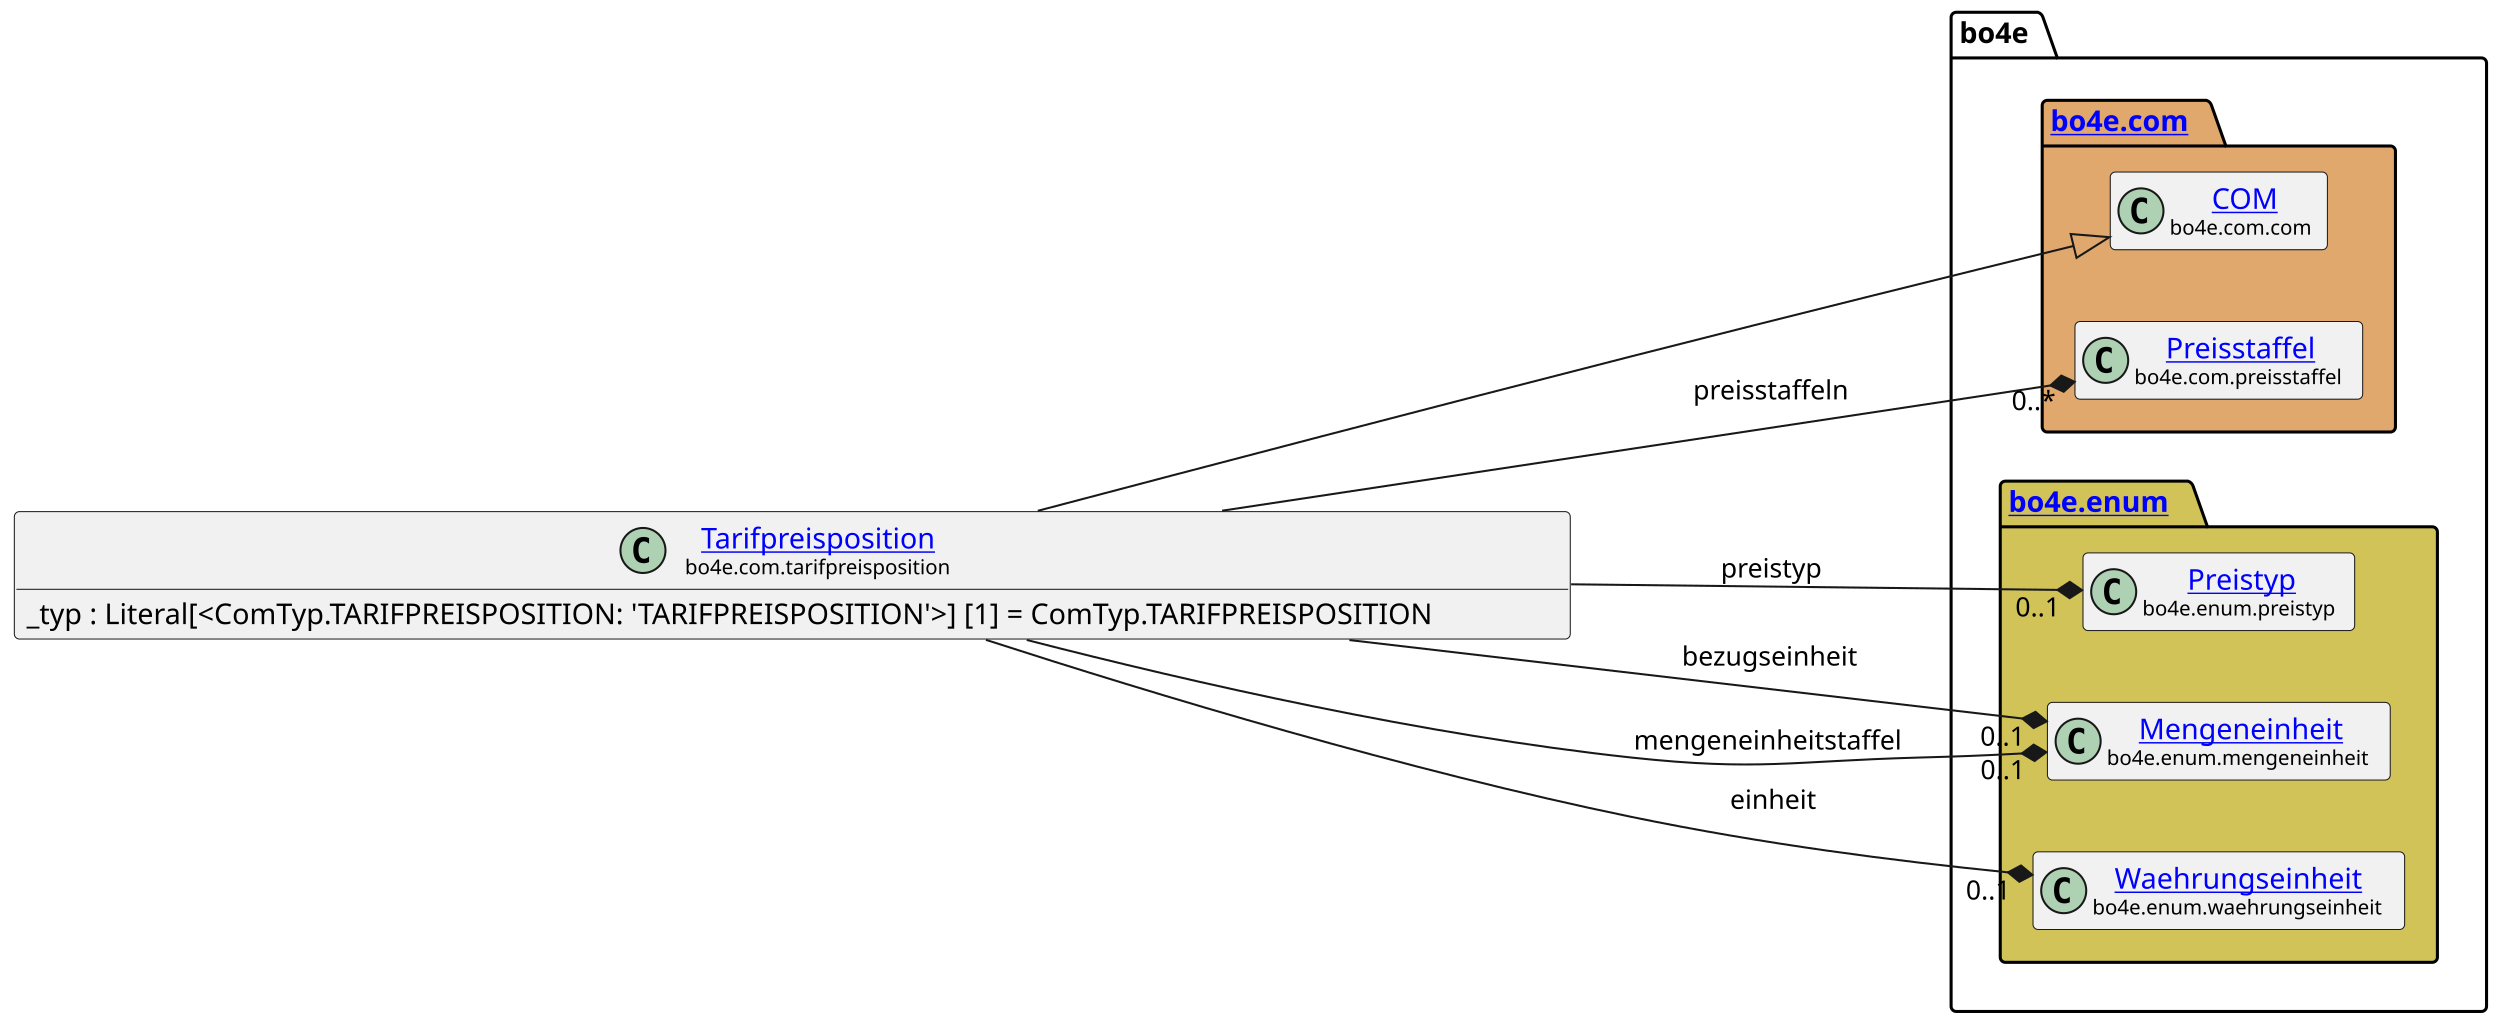
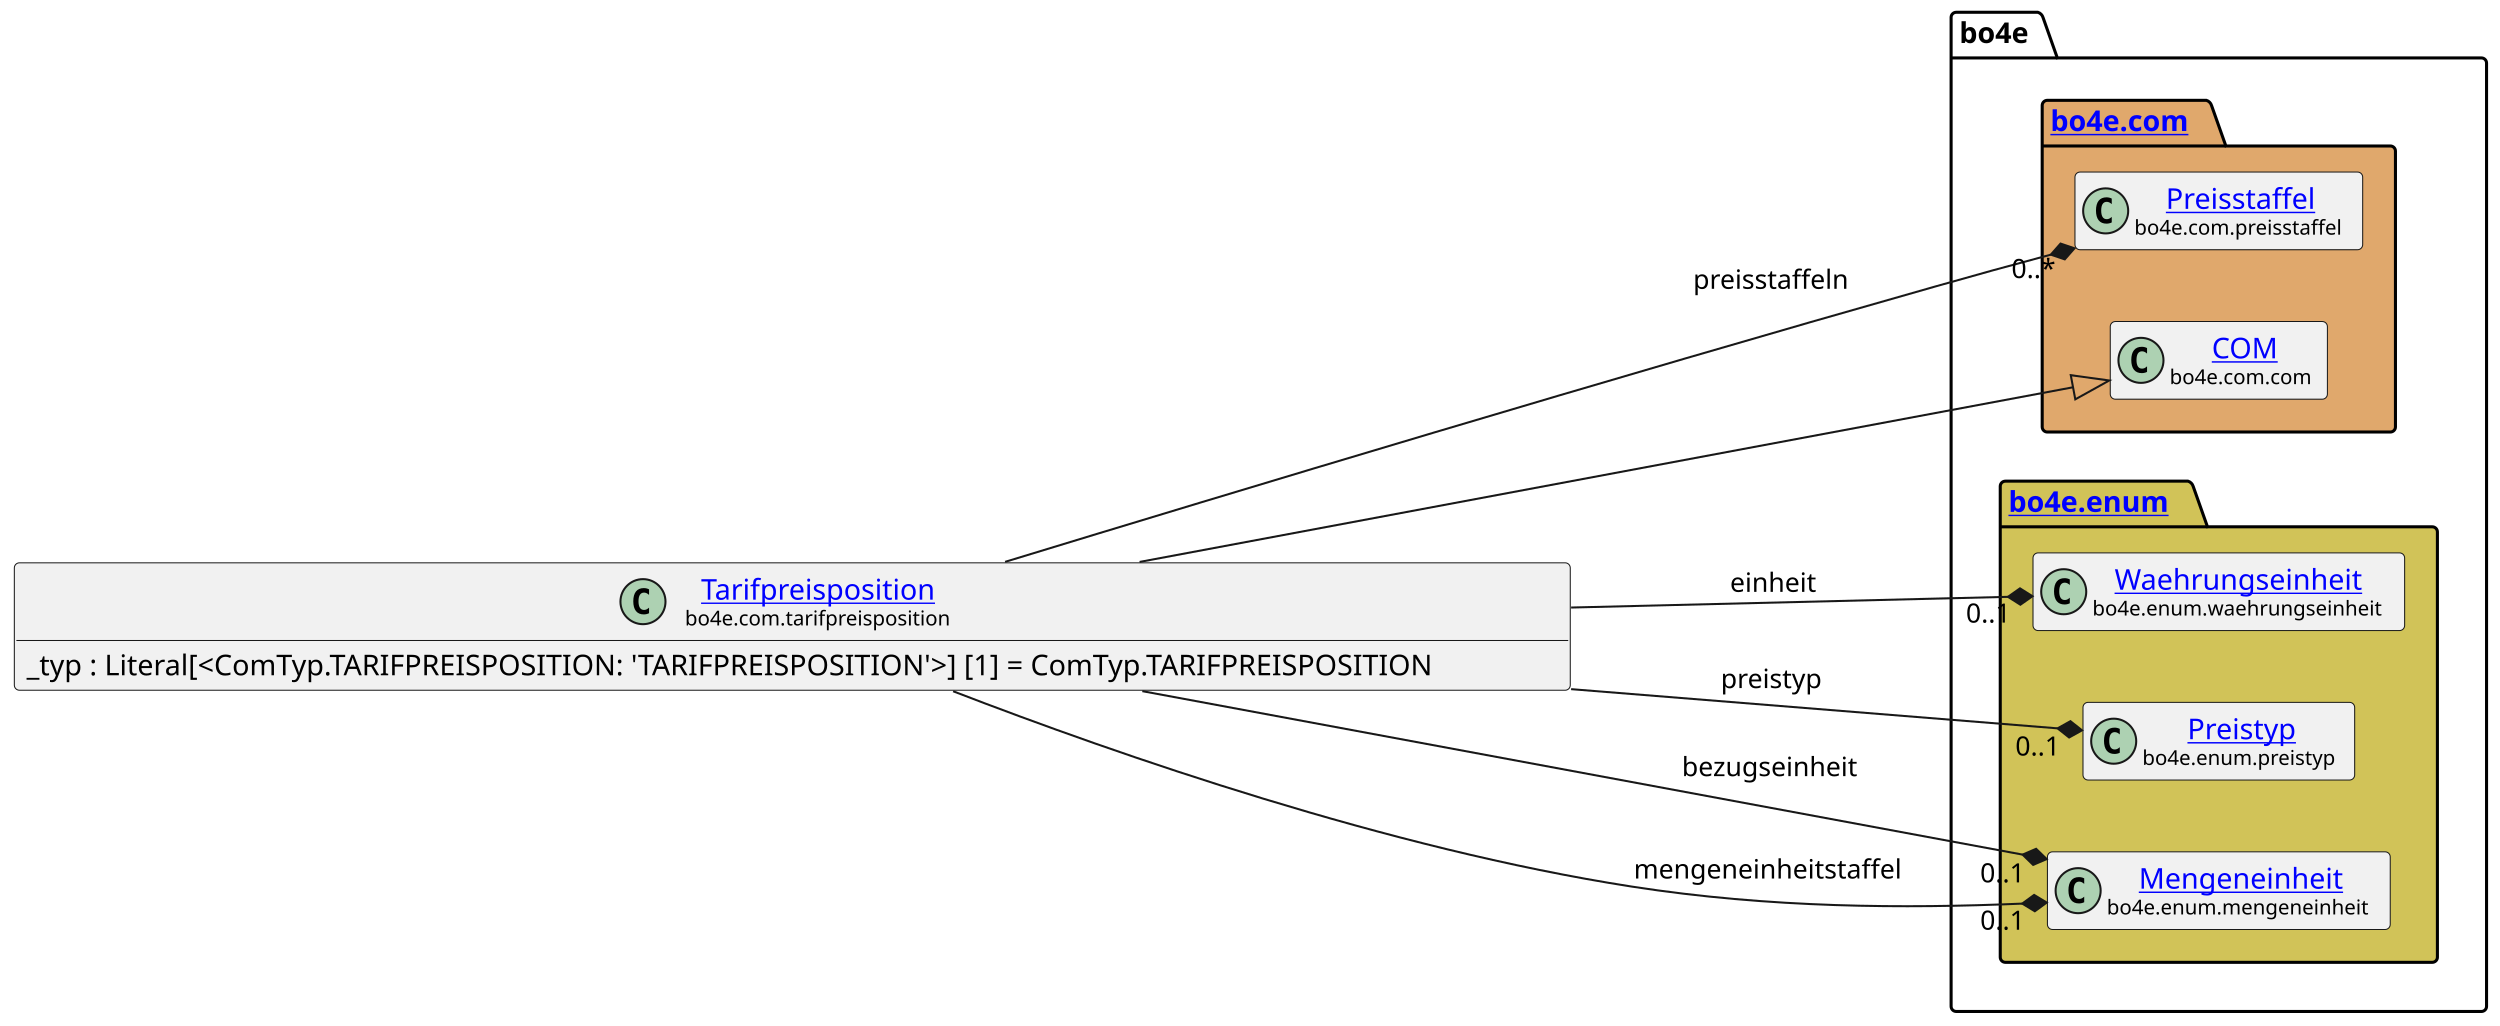
<svg xmlns="http://www.w3.org/2000/svg" xmlns:xlink="http://www.w3.org/1999/xlink" contentStyleType="text/css" data-diagram-type="CLASS" height="501px" preserveAspectRatio="none" style="width:1221px;height:501px;background:#FFFFFF;" version="1.1" viewBox="0 0 1221 501" width="1221px" zoomAndPan="magnify">
  <defs />
  <g>
    <g class="cluster" data-entity="bo4e" data-source-line="8" data-uid="ent0005" id="cluster_bo4e">
      <path d="M955.42,6 L995.296,6 A3.75,3.75 0 0 1 997.796,8.5 L1004.796,28.297 L1211.93,28.297 A2.5,2.5 0 0 1 1214.43,30.797 L1214.43,491.5 A2.5,2.5 0 0 1 1211.93,494 L955.42,494 A2.5,2.5 0 0 1 952.92,491.5 L952.92,8.5 A2.5,2.5 0 0 1 955.42,6" fill="none" style="stroke:#000000;stroke-width:1.5;" />
      <line style="stroke:#000000;stroke-width:1.5;" x1="952.92" x2="1004.796" y1="28.297" y2="28.297" />
      <text fill="#000000" font-family="sans-serif" font-size="14" font-weight="bold" lengthAdjust="spacing" textLength="38.876" x="956.92" y="20.995">bo4e</text>
    </g>
    <g class="cluster" data-entity="com" data-source-line="7" data-uid="ent0003" id="cluster_com">
      <path d="M999.91,49 L1077.609,49 A3.75,3.75 0 0 1 1080.109,51.5 L1087.109,71.297 L1167.44,71.297 A2.5,2.5 0 0 1 1169.94,73.797 L1169.94,208.5 A2.5,2.5 0 0 1 1167.44,211 L999.91,211 A2.5,2.5 0 0 1 997.41,208.5 L997.41,51.5 A2.5,2.5 0 0 1 999.91,49" fill="#E0A86C" style="stroke:#000000;stroke-width:1.5;" />
      <line style="stroke:#000000;stroke-width:1.5;" x1="997.41" x2="1087.109" y1="71.297" y2="71.297" />
      <a href="file:////home/runner/work/BO4E-python/BO4E-python/docs/../.tox/docs/tmp/html/api/bo4e.com.html" target="_top" title="file:////home/runner/work/BO4E-python/BO4E-python/docs/../.tox/docs/tmp/html/api/bo4e.com.html" xlink:actuate="onRequest" xlink:href="file:////home/runner/work/BO4E-python/BO4E-python/docs/../.tox/docs/tmp/html/api/bo4e.com.html" xlink:show="new" xlink:title="file:////home/runner/work/BO4E-python/BO4E-python/docs/../.tox/docs/tmp/html/api/bo4e.com.html" xlink:type="simple">
        <text fill="#0000FF" font-family="sans-serif" font-size="14" font-weight="bold" lengthAdjust="spacing" text-decoration="underline" textLength="76.699" x="1001.41" y="63.995">bo4e.com</text>
      </a>
    </g>
    <g class="cluster" data-entity="enum" data-source-line="11" data-uid="ent0007" id="cluster_enum">
      <path d="M979.42,235 L1068.631,235 A3.75,3.75 0 0 1 1071.131,237.5 L1078.131,257.297 L1187.93,257.297 A2.5,2.5 0 0 1 1190.43,259.797 L1190.43,467.5 A2.5,2.5 0 0 1 1187.93,470 L979.42,470 A2.5,2.5 0 0 1 976.92,467.5 L976.92,237.5 A2.5,2.5 0 0 1 979.42,235" fill="#D1C358" style="stroke:#000000;stroke-width:1.5;" />
      <line style="stroke:#000000;stroke-width:1.5;" x1="976.92" x2="1078.131" y1="257.297" y2="257.297" />
      <a href="file:////home/runner/work/BO4E-python/BO4E-python/docs/../.tox/docs/tmp/html/api/bo4e.enum.html" target="_top" title="file:////home/runner/work/BO4E-python/BO4E-python/docs/../.tox/docs/tmp/html/api/bo4e.enum.html" xlink:actuate="onRequest" xlink:href="file:////home/runner/work/BO4E-python/BO4E-python/docs/../.tox/docs/tmp/html/api/bo4e.enum.html" xlink:show="new" xlink:title="file:////home/runner/work/BO4E-python/BO4E-python/docs/../.tox/docs/tmp/html/api/bo4e.enum.html" xlink:type="simple">
        <text fill="#0000FF" font-family="sans-serif" font-size="14" font-weight="bold" lengthAdjust="spacing" text-decoration="underline" textLength="88.211" x="980.92" y="249.995">bo4e.enum</text>
      </a>
    </g>
-     <g class="entity" data-entity="COM" data-source-line="8" data-uid="ent0004" id="entity_COM">
-       <rect fill="#F1F1F1" height="37.938" rx="2.5" ry="2.5" style="stroke:#181818;stroke-width:0.5;" width="106.053" x="1030.65" y="84.03" />
-       <ellipse cx="1045.65" cy="102.999" fill="#ADD1B2" rx="11" ry="11" style="stroke:#181818;stroke-width:1;" />
-       <path d="M1048.619,108.639 Q1048.041,108.936 1047.4,109.077 Q1046.759,109.233 1046.056,109.233 Q1043.556,109.233 1042.228,107.593 Q1040.916,105.936 1040.916,102.811 Q1040.916,99.686 1042.228,98.03 Q1043.556,96.374 1046.056,96.374 Q1046.759,96.374 1047.4,96.53 Q1048.056,96.686 1048.619,96.983 L1048.619,99.702 Q1047.994,99.124 1047.4,98.858 Q1046.806,98.577 1046.181,98.577 Q1044.838,98.577 1044.15,99.655 Q1043.463,100.718 1043.463,102.811 Q1043.463,104.905 1044.15,105.983 Q1044.838,107.046 1046.181,107.046 Q1046.806,107.046 1047.4,106.78 Q1047.994,106.499 1048.619,105.921 L1048.619,108.639 Z " fill="#000000" />
+     <g class="entity" data-entity="Preisstaffel" data-source-line="8" data-uid="ent0004" id="entity_Preisstaffel">
+       <rect fill="#F1F1F1" height="37.938" rx="2.5" ry="2.5" style="stroke:#181818;stroke-width:0.5;" width="140.525" x="1013.41" y="84.03" />
+       <ellipse cx="1028.41" cy="102.999" fill="#ADD1B2" rx="11" ry="11" style="stroke:#181818;stroke-width:1;" />
+       <path d="M1031.379,108.639 Q1030.801,108.936 1030.16,109.077 Q1029.519,109.233 1028.816,109.233 Q1026.316,109.233 1024.988,107.593 Q1023.676,105.936 1023.676,102.811 Q1023.676,99.686 1024.988,98.03 Q1026.316,96.374 1028.816,96.374 Q1029.519,96.374 1030.16,96.53 Q1030.816,96.686 1031.379,96.983 L1031.379,99.702 Q1030.754,99.124 1030.16,98.858 Q1029.566,98.577 1028.941,98.577 Q1027.598,98.577 1026.91,99.655 Q1026.223,100.718 1026.223,102.811 Q1026.223,104.905 1026.91,105.983 Q1027.598,107.046 1028.941,107.046 Q1029.566,107.046 1030.16,106.78 Q1030.754,106.499 1031.379,105.921 L1031.379,108.639 Z " fill="#000000" />
+       <a href="file:////home/runner/work/BO4E-python/BO4E-python/docs/../.tox/docs/tmp/html/api/bo4e.com.html#bo4e.com.preisstaffel.Preisstaffel" target="_top" title="file:////home/runner/work/BO4E-python/BO4E-python/docs/../.tox/docs/tmp/html/api/bo4e.com.html#bo4e.com.preisstaffel.Preisstaffel" xlink:actuate="onRequest" xlink:href="file:////home/runner/work/BO4E-python/BO4E-python/docs/../.tox/docs/tmp/html/api/bo4e.com.html#bo4e.com.preisstaffel.Preisstaffel" xlink:show="new" xlink:title="file:////home/runner/work/BO4E-python/BO4E-python/docs/../.tox/docs/tmp/html/api/bo4e.com.html#bo4e.com.preisstaffel.Preisstaffel" xlink:type="simple">
+         <text fill="#0000FF" font-family="sans-serif" font-size="14" lengthAdjust="spacing" text-decoration="underline" textLength="77.718" x="1057.814" y="102.025">Preisstaffel</text>
+       </a>
+       <text fill="#000000" font-family="sans-serif" font-size="10" lengthAdjust="spacing" textLength="108.525" x="1042.41" y="114.609">bo4e.com.preisstaffel</text>
+     </g>
+     <g class="entity" data-entity="COM" data-source-line="9" data-uid="ent0006" id="entity_COM">
+       <rect fill="#F1F1F1" height="37.938" rx="2.5" ry="2.5" style="stroke:#181818;stroke-width:0.5;" width="106.053" x="1030.65" y="157.03" />
+       <ellipse cx="1045.65" cy="175.999" fill="#ADD1B2" rx="11" ry="11" style="stroke:#181818;stroke-width:1;" />
+       <path d="M1048.619,181.639 Q1048.041,181.936 1047.4,182.077 Q1046.759,182.233 1046.056,182.233 Q1043.556,182.233 1042.228,180.593 Q1040.916,178.936 1040.916,175.811 Q1040.916,172.686 1042.228,171.03 Q1043.556,169.374 1046.056,169.374 Q1046.759,169.374 1047.4,169.53 Q1048.056,169.686 1048.619,169.983 L1048.619,172.702 Q1047.994,172.124 1047.4,171.858 Q1046.806,171.577 1046.181,171.577 Q1044.838,171.577 1044.15,172.655 Q1043.463,173.718 1043.463,175.811 Q1043.463,177.905 1044.15,178.983 Q1044.838,180.046 1046.181,180.046 Q1046.806,180.046 1047.4,179.78 Q1047.994,179.499 1048.619,178.921 L1048.619,181.639 Z " fill="#000000" />
      <a href="file:////home/runner/work/BO4E-python/BO4E-python/docs/../.tox/docs/tmp/html/api/bo4e.com.html#bo4e.com.com.COM" target="_top" title="file:////home/runner/work/BO4E-python/BO4E-python/docs/../.tox/docs/tmp/html/api/bo4e.com.html#bo4e.com.com.COM" xlink:actuate="onRequest" xlink:href="file:////home/runner/work/BO4E-python/BO4E-python/docs/../.tox/docs/tmp/html/api/bo4e.com.html#bo4e.com.com.COM" xlink:show="new" xlink:title="file:////home/runner/work/BO4E-python/BO4E-python/docs/../.tox/docs/tmp/html/api/bo4e.com.html#bo4e.com.com.COM" xlink:type="simple">
-         <text fill="#0000FF" font-family="sans-serif" font-size="14" lengthAdjust="spacing" text-decoration="underline" textLength="32.874" x="1080.239" y="102.025">COM</text>
+         <text fill="#0000FF" font-family="sans-serif" font-size="14" lengthAdjust="spacing" text-decoration="underline" textLength="32.874" x="1080.239" y="175.025">COM</text>
      </a>
-       <text fill="#000000" font-family="sans-serif" font-size="10" lengthAdjust="spacing" textLength="74.053" x="1059.65" y="114.609">bo4e.com.com</text>
+       <text fill="#000000" font-family="sans-serif" font-size="10" lengthAdjust="spacing" textLength="74.053" x="1059.65" y="187.609">bo4e.com.com</text>
    </g>
-     <g class="entity" data-entity="Preisstaffel" data-source-line="9" data-uid="ent0006" id="entity_Preisstaffel">
-       <rect fill="#F1F1F1" height="37.938" rx="2.5" ry="2.5" style="stroke:#181818;stroke-width:0.5;" width="140.525" x="1013.41" y="157.03" />
-       <ellipse cx="1028.41" cy="175.999" fill="#ADD1B2" rx="11" ry="11" style="stroke:#181818;stroke-width:1;" />
-       <path d="M1031.379,181.639 Q1030.801,181.936 1030.16,182.077 Q1029.519,182.233 1028.816,182.233 Q1026.316,182.233 1024.988,180.593 Q1023.676,178.936 1023.676,175.811 Q1023.676,172.686 1024.988,171.03 Q1026.316,169.374 1028.816,169.374 Q1029.519,169.374 1030.16,169.53 Q1030.816,169.686 1031.379,169.983 L1031.379,172.702 Q1030.754,172.124 1030.16,171.858 Q1029.566,171.577 1028.941,171.577 Q1027.598,171.577 1026.91,172.655 Q1026.223,173.718 1026.223,175.811 Q1026.223,177.905 1026.91,178.983 Q1027.598,180.046 1028.941,180.046 Q1029.566,180.046 1030.16,179.78 Q1030.754,179.499 1031.379,178.921 L1031.379,181.639 Z " fill="#000000" />
-       <a href="file:////home/runner/work/BO4E-python/BO4E-python/docs/../.tox/docs/tmp/html/api/bo4e.com.html#bo4e.com.preisstaffel.Preisstaffel" target="_top" title="file:////home/runner/work/BO4E-python/BO4E-python/docs/../.tox/docs/tmp/html/api/bo4e.com.html#bo4e.com.preisstaffel.Preisstaffel" xlink:actuate="onRequest" xlink:href="file:////home/runner/work/BO4E-python/BO4E-python/docs/../.tox/docs/tmp/html/api/bo4e.com.html#bo4e.com.preisstaffel.Preisstaffel" xlink:show="new" xlink:title="file:////home/runner/work/BO4E-python/BO4E-python/docs/../.tox/docs/tmp/html/api/bo4e.com.html#bo4e.com.preisstaffel.Preisstaffel" xlink:type="simple">
-         <text fill="#0000FF" font-family="sans-serif" font-size="14" lengthAdjust="spacing" text-decoration="underline" textLength="77.718" x="1057.814" y="175.025">Preisstaffel</text>
+     <g class="entity" data-entity="Waehrungseinheit" data-source-line="12" data-uid="ent0008" id="entity_Waehrungseinheit">
+       <rect fill="#F1F1F1" height="37.938" rx="2.5" ry="2.5" style="stroke:#181818;stroke-width:0.5;" width="181.507" x="992.92" y="270.03" />
+       <ellipse cx="1007.92" cy="288.999" fill="#ADD1B2" rx="11" ry="11" style="stroke:#181818;stroke-width:1;" />
+       <path d="M1010.889,294.639 Q1010.311,294.936 1009.67,295.077 Q1009.029,295.233 1008.326,295.233 Q1005.826,295.233 1004.498,293.592 Q1003.186,291.936 1003.186,288.811 Q1003.186,285.686 1004.498,284.03 Q1005.826,282.374 1008.326,282.374 Q1009.029,282.374 1009.67,282.53 Q1010.326,282.686 1010.889,282.983 L1010.889,285.702 Q1010.264,285.124 1009.67,284.858 Q1009.076,284.577 1008.451,284.577 Q1007.107,284.577 1006.42,285.655 Q1005.732,286.717 1005.732,288.811 Q1005.732,290.905 1006.42,291.983 Q1007.107,293.046 1008.451,293.046 Q1009.076,293.046 1009.67,292.78 Q1010.264,292.499 1010.889,291.921 L1010.889,294.639 Z " fill="#000000" />
+       <a href="file:////home/runner/work/BO4E-python/BO4E-python/docs/../.tox/docs/tmp/html/api/bo4e.enum.html#bo4e.enum.waehrungseinheit.Waehrungseinheit" target="_top" title="file:////home/runner/work/BO4E-python/BO4E-python/docs/../.tox/docs/tmp/html/api/bo4e.enum.html#bo4e.enum.waehrungseinheit.Waehrungseinheit" xlink:actuate="onRequest" xlink:href="file:////home/runner/work/BO4E-python/BO4E-python/docs/../.tox/docs/tmp/html/api/bo4e.enum.html#bo4e.enum.waehrungseinheit.Waehrungseinheit" xlink:show="new" xlink:title="file:////home/runner/work/BO4E-python/BO4E-python/docs/../.tox/docs/tmp/html/api/bo4e.enum.html#bo4e.enum.waehrungseinheit.Waehrungseinheit" xlink:type="simple">
+         <text fill="#0000FF" font-family="sans-serif" font-size="14" lengthAdjust="spacing" text-decoration="underline" textLength="127.832" x="1032.757" y="288.025">Waehrungseinheit</text>
      </a>
-       <text fill="#000000" font-family="sans-serif" font-size="10" lengthAdjust="spacing" textLength="108.525" x="1042.41" y="187.609">bo4e.com.preisstaffel</text>
+       <text fill="#000000" font-family="sans-serif" font-size="10" lengthAdjust="spacing" textLength="149.507" x="1021.92" y="300.609">bo4e.enum.waehrungseinheit</text>
    </g>
-     <g class="entity" data-entity="Preistyp" data-source-line="12" data-uid="ent0008" id="entity_Preistyp">
-       <rect fill="#F1F1F1" height="37.938" rx="2.5" ry="2.5" style="stroke:#181818;stroke-width:0.5;" width="132.693" x="1017.33" y="270.03" />
-       <ellipse cx="1032.33" cy="288.999" fill="#ADD1B2" rx="11" ry="11" style="stroke:#181818;stroke-width:1;" />
-       <path d="M1035.299,294.639 Q1034.721,294.936 1034.08,295.077 Q1033.439,295.233 1032.736,295.233 Q1030.236,295.233 1028.908,293.592 Q1027.596,291.936 1027.596,288.811 Q1027.596,285.686 1028.908,284.03 Q1030.236,282.374 1032.736,282.374 Q1033.439,282.374 1034.08,282.53 Q1034.736,282.686 1035.299,282.983 L1035.299,285.702 Q1034.674,285.124 1034.08,284.858 Q1033.486,284.577 1032.861,284.577 Q1031.517,284.577 1030.83,285.655 Q1030.142,286.717 1030.142,288.811 Q1030.142,290.905 1030.83,291.983 Q1031.517,293.046 1032.861,293.046 Q1033.486,293.046 1034.08,292.78 Q1034.674,292.499 1035.299,291.921 L1035.299,294.639 Z " fill="#000000" />
+     <g class="entity" data-entity="Preistyp" data-source-line="13" data-uid="ent0009" id="entity_Preistyp">
+       <rect fill="#F1F1F1" height="37.938" rx="2.5" ry="2.5" style="stroke:#181818;stroke-width:0.5;" width="132.693" x="1017.33" y="343.03" />
+       <ellipse cx="1032.33" cy="361.999" fill="#ADD1B2" rx="11" ry="11" style="stroke:#181818;stroke-width:1;" />
+       <path d="M1035.299,367.639 Q1034.721,367.936 1034.08,368.077 Q1033.439,368.233 1032.736,368.233 Q1030.236,368.233 1028.908,366.592 Q1027.596,364.936 1027.596,361.811 Q1027.596,358.686 1028.908,357.03 Q1030.236,355.374 1032.736,355.374 Q1033.439,355.374 1034.08,355.53 Q1034.736,355.686 1035.299,355.983 L1035.299,358.702 Q1034.674,358.124 1034.08,357.858 Q1033.486,357.577 1032.861,357.577 Q1031.517,357.577 1030.83,358.655 Q1030.142,359.717 1030.142,361.811 Q1030.142,363.905 1030.83,364.983 Q1031.517,366.046 1032.861,366.046 Q1033.486,366.046 1034.08,365.78 Q1034.674,365.499 1035.299,364.921 L1035.299,367.639 Z " fill="#000000" />
      <a href="file:////home/runner/work/BO4E-python/BO4E-python/docs/../.tox/docs/tmp/html/api/bo4e.enum.html#bo4e.enum.preistyp.Preistyp" target="_top" title="file:////home/runner/work/BO4E-python/BO4E-python/docs/../.tox/docs/tmp/html/api/bo4e.enum.html#bo4e.enum.preistyp.Preistyp" xlink:actuate="onRequest" xlink:href="file:////home/runner/work/BO4E-python/BO4E-python/docs/../.tox/docs/tmp/html/api/bo4e.enum.html#bo4e.enum.preistyp.Preistyp" xlink:show="new" xlink:title="file:////home/runner/work/BO4E-python/BO4E-python/docs/../.tox/docs/tmp/html/api/bo4e.enum.html#bo4e.enum.preistyp.Preistyp" xlink:type="simple">
-         <text fill="#0000FF" font-family="sans-serif" font-size="14" lengthAdjust="spacing" text-decoration="underline" textLength="56.656" x="1068.349" y="288.025">Preistyp</text>
+         <text fill="#0000FF" font-family="sans-serif" font-size="14" lengthAdjust="spacing" text-decoration="underline" textLength="56.656" x="1068.349" y="361.025">Preistyp</text>
      </a>
-       <text fill="#000000" font-family="sans-serif" font-size="10" lengthAdjust="spacing" textLength="100.693" x="1046.33" y="300.609">bo4e.enum.preistyp</text>
+       <text fill="#000000" font-family="sans-serif" font-size="10" lengthAdjust="spacing" textLength="100.693" x="1046.33" y="373.609">bo4e.enum.preistyp</text>
    </g>
-     <g class="entity" data-entity="Mengeneinheit" data-source-line="13" data-uid="ent0009" id="entity_Mengeneinheit">
-       <rect fill="#F1F1F1" height="37.938" rx="2.5" ry="2.5" style="stroke:#181818;stroke-width:0.5;" width="167.435" x="999.96" y="343.03" />
-       <ellipse cx="1014.96" cy="361.999" fill="#ADD1B2" rx="11" ry="11" style="stroke:#181818;stroke-width:1;" />
-       <path d="M1017.929,367.639 Q1017.351,367.936 1016.71,368.077 Q1016.069,368.233 1015.366,368.233 Q1012.866,368.233 1011.538,366.592 Q1010.226,364.936 1010.226,361.811 Q1010.226,358.686 1011.538,357.03 Q1012.866,355.374 1015.366,355.374 Q1016.069,355.374 1016.71,355.53 Q1017.366,355.686 1017.929,355.983 L1017.929,358.702 Q1017.304,358.124 1016.71,357.858 Q1016.116,357.577 1015.491,357.577 Q1014.148,357.577 1013.46,358.655 Q1012.773,359.717 1012.773,361.811 Q1012.773,363.905 1013.46,364.983 Q1014.148,366.046 1015.491,366.046 Q1016.116,366.046 1016.71,365.78 Q1017.304,365.499 1017.929,364.921 L1017.929,367.639 Z " fill="#000000" />
+     <g class="entity" data-entity="Mengeneinheit" data-source-line="14" data-uid="ent0010" id="entity_Mengeneinheit">
+       <rect fill="#F1F1F1" height="37.938" rx="2.5" ry="2.5" style="stroke:#181818;stroke-width:0.5;" width="167.435" x="999.96" y="416.03" />
+       <ellipse cx="1014.96" cy="434.999" fill="#ADD1B2" rx="11" ry="11" style="stroke:#181818;stroke-width:1;" />
+       <path d="M1017.929,440.639 Q1017.351,440.936 1016.71,441.077 Q1016.069,441.233 1015.366,441.233 Q1012.866,441.233 1011.538,439.592 Q1010.226,437.936 1010.226,434.811 Q1010.226,431.686 1011.538,430.03 Q1012.866,428.374 1015.366,428.374 Q1016.069,428.374 1016.71,428.53 Q1017.366,428.686 1017.929,428.983 L1017.929,431.702 Q1017.304,431.124 1016.71,430.858 Q1016.116,430.577 1015.491,430.577 Q1014.148,430.577 1013.46,431.655 Q1012.773,432.717 1012.773,434.811 Q1012.773,436.905 1013.46,437.983 Q1014.148,439.046 1015.491,439.046 Q1016.116,439.046 1016.71,438.78 Q1017.304,438.499 1017.929,437.921 L1017.929,440.639 Z " fill="#000000" />
      <a href="file:////home/runner/work/BO4E-python/BO4E-python/docs/../.tox/docs/tmp/html/api/bo4e.enum.html#bo4e.enum.mengeneinheit.Mengeneinheit" target="_top" title="file:////home/runner/work/BO4E-python/BO4E-python/docs/../.tox/docs/tmp/html/api/bo4e.enum.html#bo4e.enum.mengeneinheit.Mengeneinheit" xlink:actuate="onRequest" xlink:href="file:////home/runner/work/BO4E-python/BO4E-python/docs/../.tox/docs/tmp/html/api/bo4e.enum.html#bo4e.enum.mengeneinheit.Mengeneinheit" xlink:show="new" xlink:title="file:////home/runner/work/BO4E-python/BO4E-python/docs/../.tox/docs/tmp/html/api/bo4e.enum.html#bo4e.enum.mengeneinheit.Mengeneinheit" xlink:type="simple">
-         <text fill="#0000FF" font-family="sans-serif" font-size="14" lengthAdjust="spacing" text-decoration="underline" textLength="104.18" x="1044.587" y="361.025">Mengeneinheit</text>
+         <text fill="#0000FF" font-family="sans-serif" font-size="14" lengthAdjust="spacing" text-decoration="underline" textLength="104.18" x="1044.587" y="434.025">Mengeneinheit</text>
      </a>
-       <text fill="#000000" font-family="sans-serif" font-size="10" lengthAdjust="spacing" textLength="135.435" x="1028.96" y="373.609">bo4e.enum.mengeneinheit</text>
-     </g>
-     <g class="entity" data-entity="Waehrungseinheit" data-source-line="14" data-uid="ent0010" id="entity_Waehrungseinheit">
-       <rect fill="#F1F1F1" height="37.938" rx="2.5" ry="2.5" style="stroke:#181818;stroke-width:0.5;" width="181.507" x="992.92" y="416.03" />
-       <ellipse cx="1007.92" cy="434.999" fill="#ADD1B2" rx="11" ry="11" style="stroke:#181818;stroke-width:1;" />
-       <path d="M1010.889,440.639 Q1010.311,440.936 1009.67,441.077 Q1009.029,441.233 1008.326,441.233 Q1005.826,441.233 1004.498,439.592 Q1003.186,437.936 1003.186,434.811 Q1003.186,431.686 1004.498,430.03 Q1005.826,428.374 1008.326,428.374 Q1009.029,428.374 1009.67,428.53 Q1010.326,428.686 1010.889,428.983 L1010.889,431.702 Q1010.264,431.124 1009.67,430.858 Q1009.076,430.577 1008.451,430.577 Q1007.107,430.577 1006.42,431.655 Q1005.732,432.717 1005.732,434.811 Q1005.732,436.905 1006.42,437.983 Q1007.107,439.046 1008.451,439.046 Q1009.076,439.046 1009.67,438.78 Q1010.264,438.499 1010.889,437.921 L1010.889,440.639 Z " fill="#000000" />
-       <a href="file:////home/runner/work/BO4E-python/BO4E-python/docs/../.tox/docs/tmp/html/api/bo4e.enum.html#bo4e.enum.waehrungseinheit.Waehrungseinheit" target="_top" title="file:////home/runner/work/BO4E-python/BO4E-python/docs/../.tox/docs/tmp/html/api/bo4e.enum.html#bo4e.enum.waehrungseinheit.Waehrungseinheit" xlink:actuate="onRequest" xlink:href="file:////home/runner/work/BO4E-python/BO4E-python/docs/../.tox/docs/tmp/html/api/bo4e.enum.html#bo4e.enum.waehrungseinheit.Waehrungseinheit" xlink:show="new" xlink:title="file:////home/runner/work/BO4E-python/BO4E-python/docs/../.tox/docs/tmp/html/api/bo4e.enum.html#bo4e.enum.waehrungseinheit.Waehrungseinheit" xlink:type="simple">
-         <text fill="#0000FF" font-family="sans-serif" font-size="14" lengthAdjust="spacing" text-decoration="underline" textLength="127.832" x="1032.757" y="434.025">Waehrungseinheit</text>
-       </a>
-       <text fill="#000000" font-family="sans-serif" font-size="10" lengthAdjust="spacing" textLength="149.507" x="1021.92" y="446.609">bo4e.enum.waehrungseinheit</text>
+       <text fill="#000000" font-family="sans-serif" font-size="10" lengthAdjust="spacing" textLength="135.435" x="1028.96" y="446.609">bo4e.enum.mengeneinheit</text>
    </g>
    <g class="entity" data-entity="Tarifpreisposition" data-source-line="3" data-uid="ent0002" id="entity_Tarifpreisposition">
-       <rect fill="#F1F1F1" height="62.234" rx="2.5" ry="2.5" style="stroke:#181818;stroke-width:0.5;" width="759.92" x="7" y="249.88" />
-       <ellipse cx="314.028" cy="268.849" fill="#ADD1B2" rx="11" ry="11" style="stroke:#181818;stroke-width:1;" />
-       <path d="M316.997,274.489 Q316.419,274.786 315.778,274.927 Q315.138,275.083 314.435,275.083 Q311.935,275.083 310.606,273.442 Q309.294,271.786 309.294,268.661 Q309.294,265.536 310.606,263.88 Q311.935,262.224 314.435,262.224 Q315.138,262.224 315.778,262.38 Q316.435,262.536 316.997,262.833 L316.997,265.552 Q316.372,264.974 315.778,264.708 Q315.185,264.427 314.56,264.427 Q313.216,264.427 312.528,265.505 Q311.841,266.567 311.841,268.661 Q311.841,270.755 312.528,271.833 Q313.216,272.896 314.56,272.896 Q315.185,272.896 315.778,272.63 Q316.372,272.349 316.997,271.771 L316.997,274.489 Z " fill="#000000" />
+       <rect fill="#F1F1F1" height="62.234" rx="2.5" ry="2.5" style="stroke:#181818;stroke-width:0.5;" width="759.92" x="7" y="274.88" />
+       <ellipse cx="314.028" cy="293.849" fill="#ADD1B2" rx="11" ry="11" style="stroke:#181818;stroke-width:1;" />
+       <path d="M316.997,299.489 Q316.419,299.786 315.778,299.927 Q315.138,300.083 314.435,300.083 Q311.935,300.083 310.606,298.442 Q309.294,296.786 309.294,293.661 Q309.294,290.536 310.606,288.88 Q311.935,287.224 314.435,287.224 Q315.138,287.224 315.778,287.38 Q316.435,287.536 316.997,287.833 L316.997,290.552 Q316.372,289.974 315.778,289.708 Q315.185,289.427 314.56,289.427 Q313.216,289.427 312.528,290.505 Q311.841,291.567 311.841,293.661 Q311.841,295.755 312.528,296.833 Q313.216,297.896 314.56,297.896 Q315.185,297.896 315.778,297.63 Q316.372,297.349 316.997,296.771 L316.997,299.489 Z " fill="#000000" />
      <a href="file:////home/runner/work/BO4E-python/BO4E-python/docs/../.tox/docs/tmp/html/api/bo4e.com.html#bo4e.com.tarifpreisposition.Tarifpreisposition" target="_top" title="file:////home/runner/work/BO4E-python/BO4E-python/docs/../.tox/docs/tmp/html/api/bo4e.com.html#bo4e.com.tarifpreisposition.Tarifpreisposition" xlink:actuate="onRequest" xlink:href="file:////home/runner/work/BO4E-python/BO4E-python/docs/../.tox/docs/tmp/html/api/bo4e.com.html#bo4e.com.tarifpreisposition.Tarifpreisposition" xlink:show="new" xlink:title="file:////home/runner/work/BO4E-python/BO4E-python/docs/../.tox/docs/tmp/html/api/bo4e.com.html#bo4e.com.tarifpreisposition.Tarifpreisposition" xlink:type="simple">
-         <text fill="#0000FF" font-family="sans-serif" font-size="14" lengthAdjust="spacing" text-decoration="underline" textLength="121.598" x="342.411" y="267.875">Tarifpreisposition</text>
+         <text fill="#0000FF" font-family="sans-serif" font-size="14" lengthAdjust="spacing" text-decoration="underline" textLength="121.598" x="342.411" y="292.875">Tarifpreisposition</text>
      </a>
-       <text fill="#000000" font-family="sans-serif" font-size="10" lengthAdjust="spacing" textLength="137.363" x="334.528" y="280.459">bo4e.com.tarifpreisposition</text>
-       <line style="stroke:#181818;stroke-width:0.5;" x1="8" x2="765.92" y1="287.817" y2="287.817" />
-       <text fill="#000000" font-family="sans-serif" font-size="14" lengthAdjust="spacing" textLength="747.92" x="13" y="304.813">_typ : Literal[&lt;ComTyp.TARIFPREISPOSITION: 'TARIFPREISPOSITION'&gt;] [1] = ComTyp.TARIFPREISPOSITION</text>
+       <text fill="#000000" font-family="sans-serif" font-size="10" lengthAdjust="spacing" textLength="137.363" x="334.528" y="305.459">bo4e.com.tarifpreisposition</text>
+       <line style="stroke:#181818;stroke-width:0.5;" x1="8" x2="765.92" y1="312.817" y2="312.817" />
+       <text fill="#000000" font-family="sans-serif" font-size="14" lengthAdjust="spacing" textLength="747.92" x="13" y="329.813">_typ : Literal[&lt;ComTyp.TARIFPREISPOSITION: 'TARIFPREISPOSITION'&gt;] [1] = ComTyp.TARIFPREISPOSITION</text>
    </g>
    <g class="link" data-entity-1="Tarifpreisposition" data-entity-2="COM" data-source-line="17" data-uid="lnk11" id="link_Tarifpreisposition_COM">
-       <path codeLine="17" d="M506.86,249.48 C588.42,227.96 699.14,198.94 796.92,174 C878.28,153.25 955.388,134.189 1012.738,120.119" fill="none" id="Tarifpreisposition-to-COM" style="stroke:#181818;stroke-width:1;" />
-       <polygon fill="none" points="1030.22,115.83,1011.309,114.292,1014.168,125.946,1030.22,115.83" style="stroke:#181818;stroke-width:1;" />
+       <path codeLine="17" d="M556.57,274.45 C711.19,245.51 913.057,207.74 1012.467,189.14" fill="none" id="Tarifpreisposition-to-COM" style="stroke:#181818;stroke-width:1;" />
+       <polygon fill="none" points="1030.16,185.83,1011.364,183.243,1013.571,195.038,1030.16,185.83" style="stroke:#181818;stroke-width:1;" />
    </g>
    <g class="link" data-entity-1="Tarifpreisposition" data-entity-2="Preistyp" data-source-line="18" data-uid="lnk12" id="link_Tarifpreisposition_Preistyp">
-       <path codeLine="18" d="M767.33,285.37 C863.9,286.48 945.141,287.411 1004.861,288.101" fill="none" id="Tarifpreisposition-to-Preistyp" style="stroke:#181818;stroke-width:1;" />
-       <polygon fill="#181818" points="1016.86,288.24,1010.907,284.171,1004.861,288.101,1010.814,292.17,1016.86,288.24" style="stroke:#181818;stroke-width:1;" />
-       <text fill="#000000" font-family="sans-serif" font-size="13" lengthAdjust="spacing" textLength="53.022" x="840.42" y="282.067">preistyp</text>
-       <text fill="#000000" font-family="sans-serif" font-size="13" lengthAdjust="spacing" textLength="24.807" x="984.284" y="301.051">0..1</text>
+       <path codeLine="18" d="M767.33,336.58 C863.9,344.37 945.179,350.917 1004.899,355.727" fill="none" id="Tarifpreisposition-to-Preistyp" style="stroke:#181818;stroke-width:1;" />
+       <polygon fill="#181818" points="1016.86,356.69,1011.201,352.221,1004.899,355.727,1010.558,360.195,1016.86,356.69" style="stroke:#181818;stroke-width:1;" />
+       <text fill="#000000" font-family="sans-serif" font-size="13" lengthAdjust="spacing" textLength="53.022" x="840.42" y="336.067">preistyp</text>
+       <text fill="#000000" font-family="sans-serif" font-size="13" lengthAdjust="spacing" textLength="24.807" x="984.284" y="369.004">0..1</text>
    </g>
    <g class="link" data-entity-1="Tarifpreisposition" data-entity-2="Waehrungseinheit" data-source-line="19" data-uid="lnk13" id="link_Tarifpreisposition_Waehrungseinheit">
-       <path codeLine="19" d="M481.54,312.51 C563.77,339.11 687.09,376.38 796.92,399 C861.81,412.36 924.141,420.328 980.691,426.068" fill="none" id="Tarifpreisposition-to-Waehrungseinheit" style="stroke:#181818;stroke-width:1;" />
-       <polygon fill="#181818" points="992.63,427.28,987.065,422.695,980.691,426.068,986.257,430.654,992.63,427.28" style="stroke:#181818;stroke-width:1;" />
-       <text fill="#000000" font-family="sans-serif" font-size="13" lengthAdjust="spacing" textLength="44.795" x="844.92" y="395.067">einheit</text>
-       <text fill="#000000" font-family="sans-serif" font-size="13" lengthAdjust="spacing" textLength="24.807" x="960.13" y="439.334">0..1</text>
+       <path codeLine="19" d="M767.33,296.72 C851.69,294.65 921.514,292.944 980.664,291.494" fill="none" id="Tarifpreisposition-to-Waehrungseinheit" style="stroke:#181818;stroke-width:1;" />
+       <polygon fill="#181818" points="992.66,291.2,986.564,287.348,980.664,291.494,986.76,295.346,992.66,291.2" style="stroke:#181818;stroke-width:1;" />
+       <text fill="#000000" font-family="sans-serif" font-size="13" lengthAdjust="spacing" textLength="44.795" x="844.92" y="289.067">einheit</text>
+       <text fill="#000000" font-family="sans-serif" font-size="13" lengthAdjust="spacing" textLength="24.807" x="960.163" y="304.076">0..1</text>
    </g>
    <g class="link" data-entity-1="Tarifpreisposition" data-entity-2="Mengeneinheit" data-source-line="20" data-uid="lnk14" id="link_Tarifpreisposition_Mengeneinheit">
-       <path codeLine="20" d="M659.04,312.61 C780.7,326.79 903.571,341.12 987.721,350.93" fill="none" id="Tarifpreisposition-to-Mengeneinheit" style="stroke:#181818;stroke-width:1;" />
-       <polygon fill="#181818" points="999.64,352.32,994.144,347.652,987.721,350.93,993.217,355.598,999.64,352.32" style="stroke:#181818;stroke-width:1;" />
-       <text fill="#000000" font-family="sans-serif" font-size="13" lengthAdjust="spacing" textLength="91.133" x="821.42" y="325.067">bezugseinheit</text>
-       <text fill="#000000" font-family="sans-serif" font-size="13" lengthAdjust="spacing" textLength="24.807" x="967.123" y="364.199">0..1</text>
+       <path codeLine="20" d="M557.91,337.56 C698.1,363.59 879.192,397.219 987.812,417.389" fill="none" id="Tarifpreisposition-to-Mengeneinheit" style="stroke:#181818;stroke-width:1;" />
+       <polygon fill="#181818" points="999.61,419.58,994.441,414.552,987.812,417.389,992.981,422.417,999.61,419.58" style="stroke:#181818;stroke-width:1;" />
+       <text fill="#000000" font-family="sans-serif" font-size="13" lengthAdjust="spacing" textLength="91.133" x="821.42" y="379.067">bezugseinheit</text>
+       <text fill="#000000" font-family="sans-serif" font-size="13" lengthAdjust="spacing" textLength="24.807" x="967.09" y="430.947">0..1</text>
    </g>
    <g class="link" data-entity-1="Tarifpreisposition" data-entity-2="Mengeneinheit" data-source-line="21" data-uid="lnk15" id="link_Tarifpreisposition_Mengeneinheit">
-       <path codeLine="21" d="M501.47,312.56 C582.95,333.52 695.78,359.12 796.92,370 C858.79,376.65 874.72,371.71 936.92,370 C957.19,369.44 967.037,369.089 987.477,367.999" fill="none" id="Tarifpreisposition-to-Mengeneinheit-1" style="stroke:#181818;stroke-width:1;" />
-       <polygon fill="#181818" points="999.46,367.36,993.255,363.685,987.477,367.999,993.682,371.674,999.46,367.36" style="stroke:#181818;stroke-width:1;" />
-       <text fill="#000000" font-family="sans-serif" font-size="13" lengthAdjust="spacing" textLength="138.785" x="797.92" y="366.067">mengeneinheitstaffel</text>
-       <text fill="#000000" font-family="sans-serif" font-size="13" lengthAdjust="spacing" textLength="24.807" x="967.226" y="380.538">0..1</text>
+       <path codeLine="21" d="M465.5,337.61 C546.57,368.85 678.28,414.58 796.92,433 C864.57,443.51 930.331,443.785 987.641,441.325" fill="none" id="Tarifpreisposition-to-Mengeneinheit-1" style="stroke:#181818;stroke-width:1;" />
+       <polygon fill="#181818" points="999.63,440.81,993.464,437.071,987.641,441.325,993.807,445.064,999.63,440.81" style="stroke:#181818;stroke-width:1;" />
+       <text fill="#000000" font-family="sans-serif" font-size="13" lengthAdjust="spacing" textLength="138.785" x="797.92" y="429.067">mengeneinheitstaffel</text>
+       <text fill="#000000" font-family="sans-serif" font-size="13" lengthAdjust="spacing" textLength="24.807" x="967.112" y="454.068">0..1</text>
    </g>
    <g class="link" data-entity-1="Tarifpreisposition" data-entity-2="Preisstaffel" data-source-line="22" data-uid="lnk16" id="link_Tarifpreisposition_Preisstaffel">
-       <path codeLine="22" d="M596.87,249.43 C738.52,228.02 905.045,202.843 1001.395,188.283" fill="none" id="Tarifpreisposition-to-Preisstaffel" style="stroke:#181818;stroke-width:1;" />
-       <polygon fill="#181818" points="1013.26,186.49,1006.73,183.431,1001.395,188.283,1007.925,191.342,1013.26,186.49" style="stroke:#181818;stroke-width:1;" />
-       <text fill="#000000" font-family="sans-serif" font-size="13" lengthAdjust="spacing" textLength="80.818" x="826.92" y="195.067">preisstaffeln</text>
-       <text fill="#000000" font-family="sans-serif" font-size="13" lengthAdjust="spacing" textLength="23.036" x="982.454" y="200.278">0..*</text>
+       <path codeLine="22" d="M490.88,274.41 C602.47,240.37 785.95,185.03 944.92,140 C967.08,133.72 979.727,130.22 1001.607,124.37" fill="none" id="Tarifpreisposition-to-Preisstaffel" style="stroke:#181818;stroke-width:1;" />
+       <polygon fill="#181818" points="1013.2,121.27,1006.37,118.956,1001.607,124.37,1008.437,126.684,1013.2,121.27" style="stroke:#181818;stroke-width:1;" />
+       <text fill="#000000" font-family="sans-serif" font-size="13" lengthAdjust="spacing" textLength="80.818" x="826.92" y="141.067">preisstaffeln</text>
+       <text fill="#000000" font-family="sans-serif" font-size="13" lengthAdjust="spacing" textLength="23.036" x="982.389" y="135.799">0..*</text>
    </g>
  </g>
</svg>
